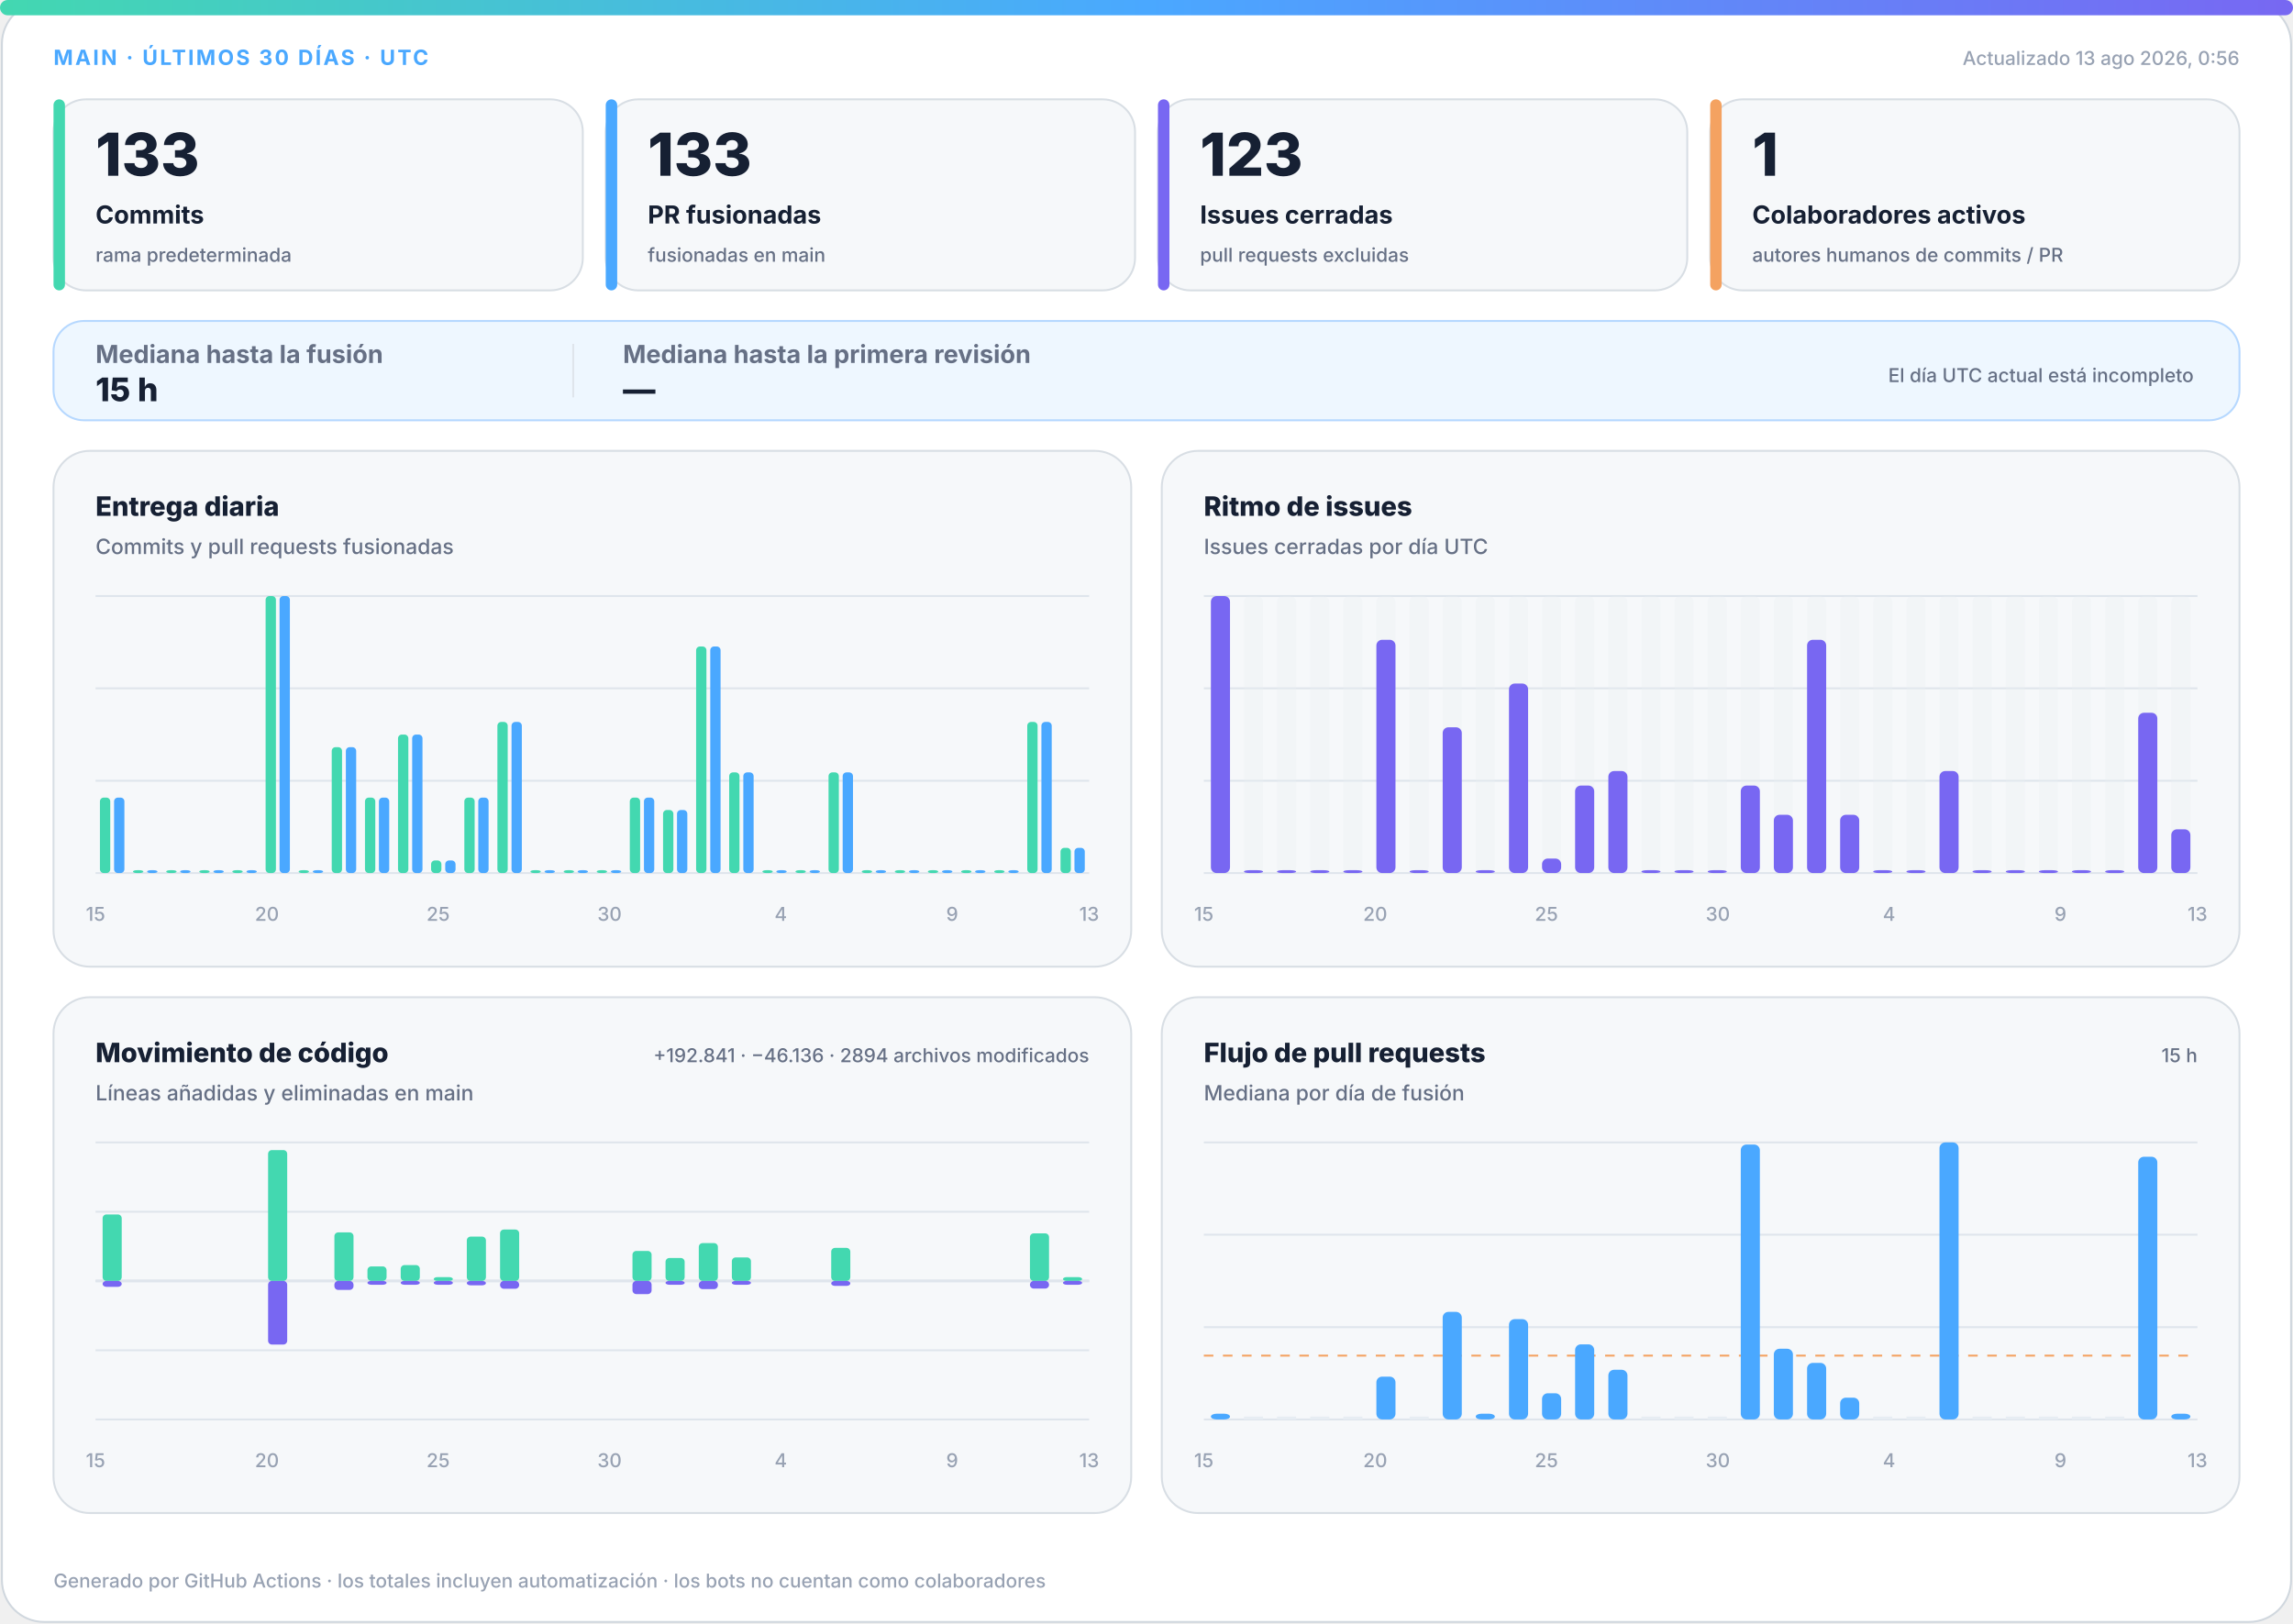
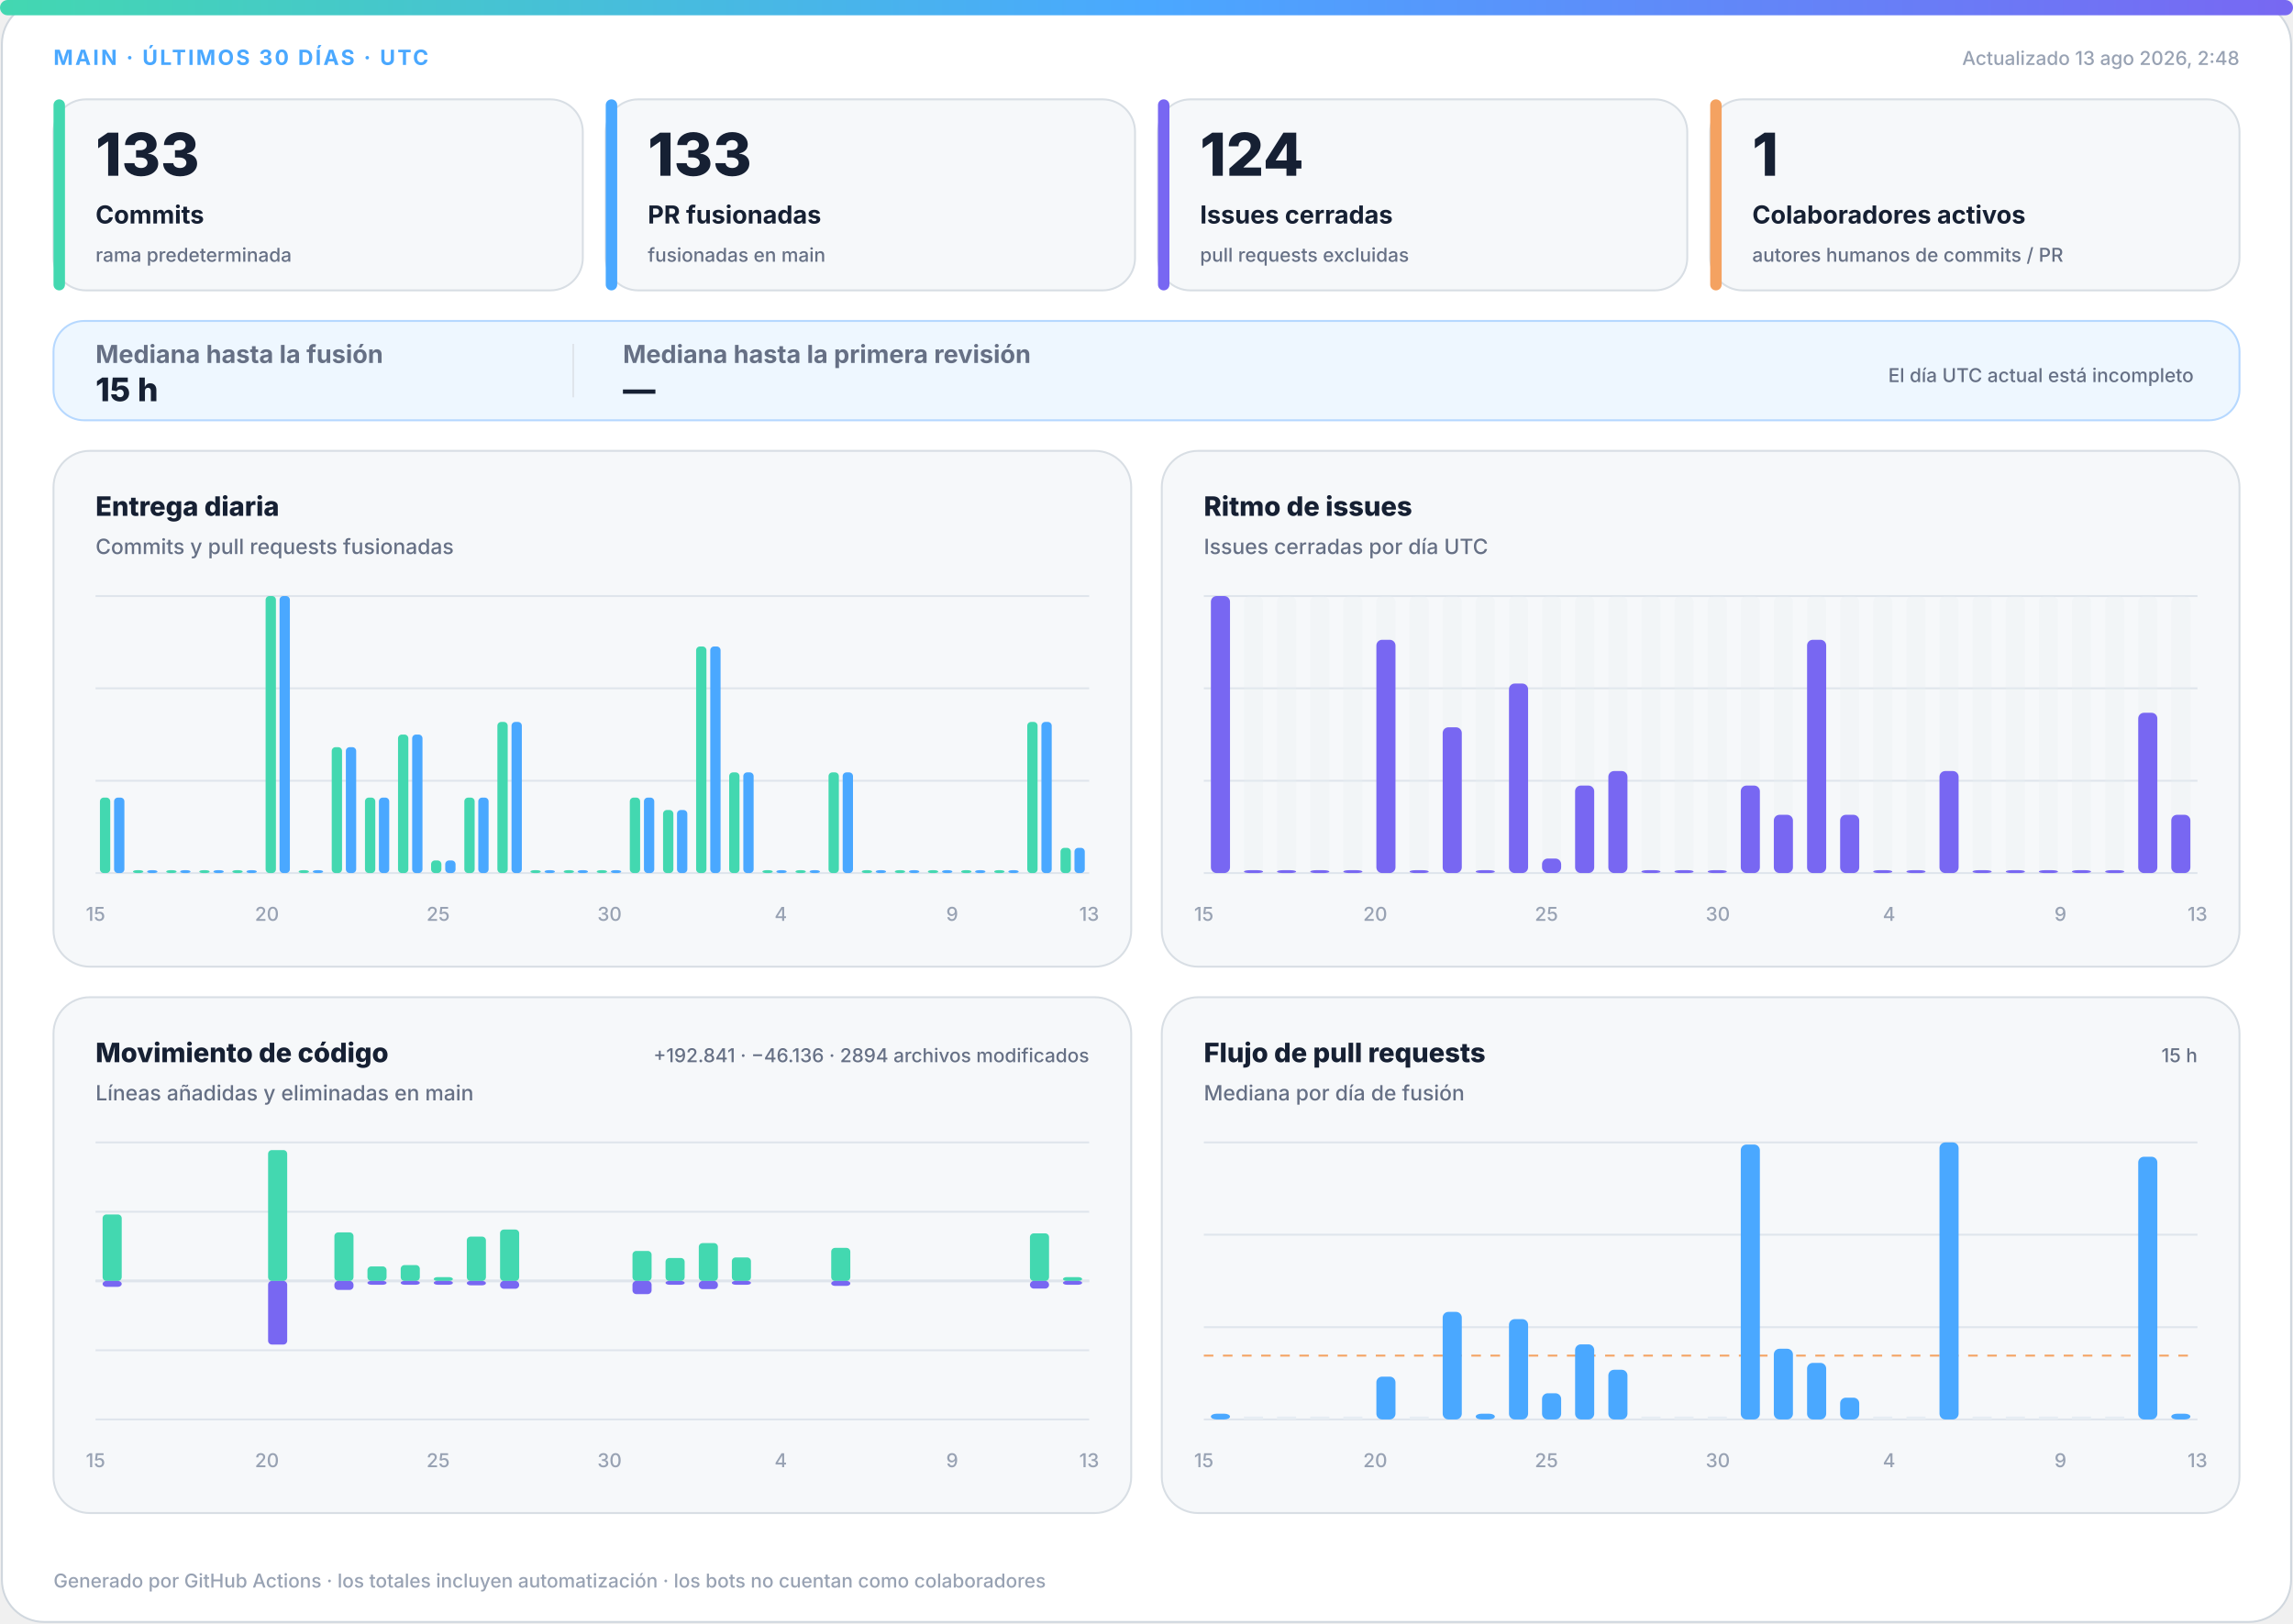
<svg xmlns="http://www.w3.org/2000/svg" width="1200" height="850" viewBox="0 0 1200 850" role="img" aria-labelledby="title desc">
  <defs>
    <linearGradient id="accent" x1="0" y1="0" x2="1" y2="0">
      <stop offset="0%" stop-color="#43d8b0" />
      <stop offset="50%" stop-color="#4aa8ff" />
      <stop offset="100%" stop-color="#7867f2" />
    </linearGradient>
    <linearGradient id="soft" x1="0" y1="0" x2="1" y2="1">
      <stop offset="0%" stop-color="#43d8b0" stop-opacity=".18" />
      <stop offset="100%" stop-color="#7867f2" stop-opacity=".12" />
    </linearGradient>
  </defs>
  <style>
.bg{fill:#fff;stroke:#d0d7de}.surface{fill:#f6f8fa;stroke:#d8dee4}.strong{fill:#eef7ff;stroke:#b6d8ff}.ink{fill:#162033}.muted{fill:#667085}.faint{fill:#98a2b3}.grid{stroke:#dfe5ec}.track{fill:#e7edf3}
.meta{font:750 11px -apple-system,BlinkMacSystemFont,"Segoe UI",sans-serif;letter-spacing:1.1px}.value{font:820 31px -apple-system,BlinkMacSystemFont,"Segoe UI",sans-serif}.label{font:720 13px -apple-system,BlinkMacSystemFont,"Segoe UI",sans-serif}.scope{font:520 10px -apple-system,BlinkMacSystemFont,"Segoe UI",sans-serif}.chart-title{font:760 14px -apple-system,BlinkMacSystemFont,"Segoe UI",sans-serif}.chart-subtitle{font:520 11px -apple-system,BlinkMacSystemFont,"Segoe UI",sans-serif}.small{font:540 10px -apple-system,BlinkMacSystemFont,"Segoe UI",sans-serif}.flow-value{font:780 17px -apple-system,BlinkMacSystemFont,"Segoe UI",sans-serif}
@media(prefers-color-scheme:dark){.bg{fill:#0d1117;stroke:#30363d}.surface{fill:#161b22;stroke:#30363d}.strong{fill:#10263a;stroke:#244d70}.ink{fill:#f0f6fc}.muted{fill:#a7b0bc}.faint{fill:#7d8590}.grid{stroke:#30363d}.track{fill:#27313d}}
</style>
  <rect class="bg" x="1" y="1" width="1198" height="848" rx="22" />
  <rect x="0" y="0" width="1200" height="8" rx="4" fill="url(#accent)" />
  <text class="meta" x="28" y="34" fill="#4aa8ff">MAIN · ÚLTIMOS 30 DÍAS · UTC</text>
-   <text class="small faint" x="1172" y="34" text-anchor="end">Actualizado 13 ago 2026, 0:56</text>
+   <text class="small faint" x="1172" y="34" text-anchor="end">Actualizado 13 ago 2026, 2:48</text>
  <g>
    <rect class="surface" x="28" y="52" width="277" height="100" rx="17" />
    <rect x="28" y="52" width="6" height="100" rx="3" fill="#43d8b0" />
    <text class="value ink" x="50" y="92" style="font-size:31px">133</text>
    <text class="label ink" x="50" y="117" style="font-size:13px">Commits</text>
    <text class="scope muted" x="50" y="137" style="font-size:10px">rama predeterminada</text>
  </g>
  <g>
    <rect class="surface" x="317" y="52" width="277" height="100" rx="17" />
    <rect x="317" y="52" width="6" height="100" rx="3" fill="#4aa8ff" />
    <text class="value ink" x="339" y="92" style="font-size:31px">133</text>
    <text class="label ink" x="339" y="117" style="font-size:13px">PR fusionadas</text>
    <text class="scope muted" x="339" y="137" style="font-size:10px">fusionadas en main</text>
  </g>
  <g>
    <rect class="surface" x="606" y="52" width="277" height="100" rx="17" />
    <rect x="606" y="52" width="6" height="100" rx="3" fill="#7867f2" />
-     <text class="value ink" x="628" y="92" style="font-size:31px">123</text>
+     <text class="value ink" x="628" y="92" style="font-size:31px">124</text>
    <text class="label ink" x="628" y="117" style="font-size:13px">Issues cerradas</text>
    <text class="scope muted" x="628" y="137" style="font-size:10px">pull requests excluidas</text>
  </g>
  <g>
    <rect class="surface" x="895" y="52" width="277" height="100" rx="17" />
    <rect x="895" y="52" width="6" height="100" rx="3" fill="#f4a261" />
    <text class="value ink" x="917" y="92" style="font-size:31px">1</text>
    <text class="label ink" x="917" y="117" style="font-size:13px">Colaboradores activos</text>
    <text class="scope muted" x="917" y="137" style="font-size:10px">autores humanos de commits / PR</text>
  </g>
  <g>
    <rect class="strong" x="28" y="168" width="1144" height="52" rx="16" fill="url(#soft)" />
    <text class="label muted" x="50" y="190">Mediana hasta la fusión</text>
    <text class="flow-value ink" x="50" y="210">15 h</text>
    <line class="grid" x1="300" y1="180" x2="300" y2="208" />
    <text class="label muted" x="326" y="190">Mediana hasta la primera revisión</text>
    <text class="flow-value ink" x="326" y="210">—</text>
    <text class="scope muted" x="1148" y="200" text-anchor="end">El día UTC actual está incompleto</text>
  </g>
  <g>
    <rect class="surface" x="28" y="236" width="564" height="270" rx="19" />
    <text class="chart-title ink" x="50" y="270">Entrega diaria</text>
    <text class="chart-subtitle muted" x="50" y="290">Commits y pull requests fusionadas</text>
    <line class="grid" x1="50" y1="312.0" x2="570" y2="312.0" />
    <line class="grid" x1="50" y1="360.3" x2="570" y2="360.3" />
    <line class="grid" x1="50" y1="408.7" x2="570" y2="408.7" />
    <line class="grid" x1="50" y1="457.0" x2="570" y2="457.0" />
    <rect x="52.3" y="417.5" width="5.4" height="39.5" rx="2" fill="#43d8b0" />
    <rect x="59.7" y="417.5" width="5.4" height="39.5" rx="2" fill="#4aa8ff" />
    <rect x="69.6" y="455.5" width="5.4" height="1.5" rx="2" fill="#43d8b0" />
    <rect x="77.0" y="455.5" width="5.4" height="1.5" rx="2" fill="#4aa8ff" />
    <rect x="87.0" y="455.5" width="5.4" height="1.5" rx="2" fill="#43d8b0" />
    <rect x="94.3" y="455.5" width="5.4" height="1.5" rx="2" fill="#4aa8ff" />
    <rect x="104.3" y="455.5" width="5.4" height="1.5" rx="2" fill="#43d8b0" />
    <rect x="111.7" y="455.5" width="5.4" height="1.5" rx="2" fill="#4aa8ff" />
    <rect x="121.6" y="455.5" width="5.4" height="1.5" rx="2" fill="#43d8b0" />
    <rect x="129.0" y="455.5" width="5.4" height="1.5" rx="2" fill="#4aa8ff" />
    <rect x="139.0" y="312.0" width="5.4" height="145.0" rx="2" fill="#43d8b0" />
    <rect x="146.3" y="312.0" width="5.4" height="145.0" rx="2" fill="#4aa8ff" />
    <rect x="156.3" y="455.5" width="5.4" height="1.5" rx="2" fill="#43d8b0" />
    <rect x="163.7" y="455.5" width="5.4" height="1.5" rx="2" fill="#4aa8ff" />
    <rect x="173.6" y="391.1" width="5.4" height="65.9" rx="2" fill="#43d8b0" />
    <rect x="181.0" y="391.1" width="5.4" height="65.9" rx="2" fill="#4aa8ff" />
    <rect x="191.0" y="417.5" width="5.4" height="39.5" rx="2" fill="#43d8b0" />
    <rect x="198.3" y="417.5" width="5.4" height="39.5" rx="2" fill="#4aa8ff" />
    <rect x="208.3" y="384.5" width="5.4" height="72.5" rx="2" fill="#43d8b0" />
    <rect x="215.7" y="384.5" width="5.4" height="72.5" rx="2" fill="#4aa8ff" />
    <rect x="225.6" y="450.4" width="5.4" height="6.6" rx="2" fill="#43d8b0" />
    <rect x="233.0" y="450.4" width="5.4" height="6.6" rx="2" fill="#4aa8ff" />
    <rect x="243.0" y="417.5" width="5.4" height="39.5" rx="2" fill="#43d8b0" />
    <rect x="250.3" y="417.5" width="5.4" height="39.5" rx="2" fill="#4aa8ff" />
    <rect x="260.3" y="377.9" width="5.4" height="79.1" rx="2" fill="#43d8b0" />
    <rect x="267.7" y="377.9" width="5.4" height="79.1" rx="2" fill="#4aa8ff" />
    <rect x="277.6" y="455.5" width="5.4" height="1.5" rx="2" fill="#43d8b0" />
    <rect x="285.0" y="455.5" width="5.4" height="1.5" rx="2" fill="#4aa8ff" />
    <rect x="295.0" y="455.5" width="5.4" height="1.5" rx="2" fill="#43d8b0" />
    <rect x="302.3" y="455.5" width="5.4" height="1.5" rx="2" fill="#4aa8ff" />
    <rect x="312.3" y="455.5" width="5.4" height="1.5" rx="2" fill="#43d8b0" />
    <rect x="319.7" y="455.5" width="5.4" height="1.5" rx="2" fill="#4aa8ff" />
    <rect x="329.6" y="417.5" width="5.4" height="39.5" rx="2" fill="#43d8b0" />
    <rect x="337.0" y="417.5" width="5.4" height="39.5" rx="2" fill="#4aa8ff" />
    <rect x="347.0" y="424.0" width="5.4" height="33.0" rx="2" fill="#43d8b0" />
    <rect x="354.3" y="424.0" width="5.4" height="33.0" rx="2" fill="#4aa8ff" />
    <rect x="364.3" y="338.4" width="5.4" height="118.6" rx="2" fill="#43d8b0" />
    <rect x="371.7" y="338.4" width="5.4" height="118.6" rx="2" fill="#4aa8ff" />
    <rect x="381.6" y="404.3" width="5.4" height="52.7" rx="2" fill="#43d8b0" />
    <rect x="389.0" y="404.3" width="5.4" height="52.7" rx="2" fill="#4aa8ff" />
    <rect x="399.0" y="455.5" width="5.4" height="1.5" rx="2" fill="#43d8b0" />
    <rect x="406.3" y="455.5" width="5.4" height="1.5" rx="2" fill="#4aa8ff" />
    <rect x="416.3" y="455.5" width="5.4" height="1.5" rx="2" fill="#43d8b0" />
    <rect x="423.7" y="455.5" width="5.4" height="1.5" rx="2" fill="#4aa8ff" />
    <rect x="433.6" y="404.3" width="5.4" height="52.7" rx="2" fill="#43d8b0" />
    <rect x="441.0" y="404.3" width="5.4" height="52.7" rx="2" fill="#4aa8ff" />
    <rect x="451.0" y="455.5" width="5.4" height="1.5" rx="2" fill="#43d8b0" />
    <rect x="458.3" y="455.5" width="5.4" height="1.5" rx="2" fill="#4aa8ff" />
    <rect x="468.3" y="455.5" width="5.4" height="1.5" rx="2" fill="#43d8b0" />
    <rect x="475.7" y="455.5" width="5.4" height="1.5" rx="2" fill="#4aa8ff" />
    <rect x="485.6" y="455.5" width="5.4" height="1.5" rx="2" fill="#43d8b0" />
    <rect x="493.0" y="455.5" width="5.4" height="1.5" rx="2" fill="#4aa8ff" />
    <rect x="503.0" y="455.5" width="5.4" height="1.5" rx="2" fill="#43d8b0" />
    <rect x="510.3" y="455.5" width="5.4" height="1.5" rx="2" fill="#4aa8ff" />
    <rect x="520.3" y="455.5" width="5.4" height="1.5" rx="2" fill="#43d8b0" />
    <rect x="527.7" y="455.5" width="5.4" height="1.5" rx="2" fill="#4aa8ff" />
    <rect x="537.6" y="377.9" width="5.4" height="79.1" rx="2" fill="#43d8b0" />
    <rect x="545.0" y="377.9" width="5.4" height="79.1" rx="2" fill="#4aa8ff" />
    <rect x="555.0" y="443.8" width="5.4" height="13.2" rx="2" fill="#43d8b0" />
    <rect x="562.3" y="443.8" width="5.4" height="13.2" rx="2" fill="#4aa8ff" />
    <text class="small faint" x="50.0" y="482" text-anchor="middle">15</text>
    <text class="small faint" x="139.7" y="482" text-anchor="middle">20</text>
    <text class="small faint" x="229.3" y="482" text-anchor="middle">25</text>
    <text class="small faint" x="319.0" y="482" text-anchor="middle">30</text>
    <text class="small faint" x="408.6" y="482" text-anchor="middle">4</text>
    <text class="small faint" x="498.3" y="482" text-anchor="middle">9</text>
    <text class="small faint" x="570.0" y="482" text-anchor="middle">13</text>
  </g>
  <g>
    <rect class="surface" x="608" y="236" width="564" height="270" rx="19" />
    <text class="chart-title ink" x="630" y="270">Ritmo de issues</text>
    <text class="chart-subtitle muted" x="630" y="290">Issues cerradas por día UTC</text>
    <line class="grid" x1="630" y1="312.0" x2="1150" y2="312.0" />
    <line class="grid" x1="630" y1="360.3" x2="1150" y2="360.3" />
    <line class="grid" x1="630" y1="408.7" x2="1150" y2="408.7" />
    <line class="grid" x1="630" y1="457.0" x2="1150" y2="457.0" />
    <g>
      <rect class="track" x="633.7" y="312" width="10.0" height="145" rx="3" opacity=".3" />
      <rect x="633.7" y="312.0" width="10.0" height="145.0" rx="3" fill="#7867f2" />
    </g>
    <g>
      <rect class="track" x="651.0" y="312" width="10.0" height="145" rx="3" opacity=".3" />
      <rect x="651.0" y="455.5" width="10.0" height="1.5" rx="3" fill="#7867f2" />
    </g>
    <g>
      <rect class="track" x="668.3" y="312" width="10.0" height="145" rx="3" opacity=".3" />
      <rect x="668.3" y="455.5" width="10.0" height="1.5" rx="3" fill="#7867f2" />
    </g>
    <g>
      <rect class="track" x="685.7" y="312" width="10.0" height="145" rx="3" opacity=".3" />
      <rect x="685.7" y="455.5" width="10.0" height="1.5" rx="3" fill="#7867f2" />
    </g>
    <g>
      <rect class="track" x="703.0" y="312" width="10.0" height="145" rx="3" opacity=".3" />
      <rect x="703.0" y="455.5" width="10.0" height="1.5" rx="3" fill="#7867f2" />
    </g>
    <g>
      <rect class="track" x="720.3" y="312" width="10.0" height="145" rx="3" opacity=".3" />
      <rect x="720.3" y="334.9" width="10.0" height="122.1" rx="3" fill="#7867f2" />
    </g>
    <g>
      <rect class="track" x="737.7" y="312" width="10.0" height="145" rx="3" opacity=".3" />
      <rect x="737.7" y="455.5" width="10.0" height="1.5" rx="3" fill="#7867f2" />
    </g>
    <g>
      <rect class="track" x="755.0" y="312" width="10.0" height="145" rx="3" opacity=".3" />
      <rect x="755.0" y="380.7" width="10.0" height="76.3" rx="3" fill="#7867f2" />
    </g>
    <g>
      <rect class="track" x="772.3" y="312" width="10.0" height="145" rx="3" opacity=".3" />
      <rect x="772.3" y="455.5" width="10.0" height="1.5" rx="3" fill="#7867f2" />
    </g>
    <g>
      <rect class="track" x="789.7" y="312" width="10.0" height="145" rx="3" opacity=".3" />
      <rect x="789.7" y="357.8" width="10.0" height="99.2" rx="3" fill="#7867f2" />
    </g>
    <g>
      <rect class="track" x="807.0" y="312" width="10.0" height="145" rx="3" opacity=".3" />
      <rect x="807.0" y="449.4" width="10.0" height="7.6" rx="3" fill="#7867f2" />
    </g>
    <g>
      <rect class="track" x="824.3" y="312" width="10.0" height="145" rx="3" opacity=".3" />
      <rect x="824.3" y="411.2" width="10.0" height="45.8" rx="3" fill="#7867f2" />
    </g>
    <g>
      <rect class="track" x="841.7" y="312" width="10.0" height="145" rx="3" opacity=".3" />
      <rect x="841.7" y="403.6" width="10.0" height="53.4" rx="3" fill="#7867f2" />
    </g>
    <g>
      <rect class="track" x="859.0" y="312" width="10.0" height="145" rx="3" opacity=".3" />
      <rect x="859.0" y="455.5" width="10.0" height="1.5" rx="3" fill="#7867f2" />
    </g>
    <g>
      <rect class="track" x="876.3" y="312" width="10.0" height="145" rx="3" opacity=".3" />
      <rect x="876.3" y="455.5" width="10.0" height="1.5" rx="3" fill="#7867f2" />
    </g>
    <g>
      <rect class="track" x="893.7" y="312" width="10.0" height="145" rx="3" opacity=".3" />
      <rect x="893.7" y="455.5" width="10.0" height="1.5" rx="3" fill="#7867f2" />
    </g>
    <g>
      <rect class="track" x="911.0" y="312" width="10.0" height="145" rx="3" opacity=".3" />
      <rect x="911.0" y="411.2" width="10.0" height="45.8" rx="3" fill="#7867f2" />
    </g>
    <g>
      <rect class="track" x="928.3" y="312" width="10.0" height="145" rx="3" opacity=".3" />
      <rect x="928.3" y="426.5" width="10.0" height="30.5" rx="3" fill="#7867f2" />
    </g>
    <g>
      <rect class="track" x="945.7" y="312" width="10.0" height="145" rx="3" opacity=".3" />
      <rect x="945.7" y="334.9" width="10.0" height="122.1" rx="3" fill="#7867f2" />
    </g>
    <g>
      <rect class="track" x="963.0" y="312" width="10.0" height="145" rx="3" opacity=".3" />
      <rect x="963.0" y="426.5" width="10.0" height="30.5" rx="3" fill="#7867f2" />
    </g>
    <g>
      <rect class="track" x="980.3" y="312" width="10.0" height="145" rx="3" opacity=".3" />
      <rect x="980.3" y="455.5" width="10.0" height="1.5" rx="3" fill="#7867f2" />
    </g>
    <g>
      <rect class="track" x="997.7" y="312" width="10.0" height="145" rx="3" opacity=".3" />
      <rect x="997.7" y="455.5" width="10.0" height="1.5" rx="3" fill="#7867f2" />
    </g>
    <g>
      <rect class="track" x="1015.0" y="312" width="10.0" height="145" rx="3" opacity=".3" />
      <rect x="1015.0" y="403.6" width="10.0" height="53.4" rx="3" fill="#7867f2" />
    </g>
    <g>
      <rect class="track" x="1032.3" y="312" width="10.0" height="145" rx="3" opacity=".3" />
      <rect x="1032.3" y="455.5" width="10.0" height="1.5" rx="3" fill="#7867f2" />
    </g>
    <g>
      <rect class="track" x="1049.7" y="312" width="10.0" height="145" rx="3" opacity=".3" />
      <rect x="1049.7" y="455.5" width="10.0" height="1.5" rx="3" fill="#7867f2" />
    </g>
    <g>
      <rect class="track" x="1067.0" y="312" width="10.0" height="145" rx="3" opacity=".3" />
      <rect x="1067.0" y="455.5" width="10.0" height="1.5" rx="3" fill="#7867f2" />
    </g>
    <g>
      <rect class="track" x="1084.3" y="312" width="10.0" height="145" rx="3" opacity=".3" />
      <rect x="1084.3" y="455.5" width="10.0" height="1.5" rx="3" fill="#7867f2" />
    </g>
    <g>
      <rect class="track" x="1101.7" y="312" width="10.0" height="145" rx="3" opacity=".3" />
      <rect x="1101.7" y="455.5" width="10.0" height="1.5" rx="3" fill="#7867f2" />
    </g>
    <g>
      <rect class="track" x="1119.0" y="312" width="10.0" height="145" rx="3" opacity=".3" />
      <rect x="1119.0" y="373.1" width="10.0" height="83.9" rx="3" fill="#7867f2" />
    </g>
    <g>
      <rect class="track" x="1136.3" y="312" width="10.0" height="145" rx="3" opacity=".3" />
-       <rect x="1136.3" y="434.1" width="10.0" height="22.9" rx="3" fill="#7867f2" />
+       <rect x="1136.3" y="426.5" width="10.0" height="30.5" rx="3" fill="#7867f2" />
    </g>
    <text class="small faint" x="630.0" y="482" text-anchor="middle">15</text>
    <text class="small faint" x="719.7" y="482" text-anchor="middle">20</text>
    <text class="small faint" x="809.3" y="482" text-anchor="middle">25</text>
    <text class="small faint" x="899.0" y="482" text-anchor="middle">30</text>
    <text class="small faint" x="988.6" y="482" text-anchor="middle">4</text>
    <text class="small faint" x="1078.3" y="482" text-anchor="middle">9</text>
    <text class="small faint" x="1150.0" y="482" text-anchor="middle">13</text>
  </g>
  <g>
    <rect class="surface" x="28" y="522" width="564" height="270" rx="19" />
    <text class="chart-title ink" x="50" y="556">Movimiento de código</text>
    <text class="chart-subtitle muted" x="50" y="576">Líneas añadidas y eliminadas en main</text>
    <text class="small muted" x="570" y="556" text-anchor="end">+192.841 · −46.136 · 2894 archivos modificados</text>
    <line class="grid" x1="50" y1="598.0" x2="570" y2="598.0" />
    <line class="grid" x1="50" y1="634.3" x2="570" y2="634.3" />
    <line class="grid" x1="50" y1="670.5" x2="570" y2="670.5" />
    <line class="grid" x1="50" y1="706.8" x2="570" y2="706.8" />
    <line class="grid" x1="50" y1="743.0" x2="570" y2="743.0" />
    <line class="grid" x1="50" y1="670.5" x2="570" y2="670.5" stroke-width="1.5" />
    <rect x="53.7" y="635.7" width="10.0" height="34.8" rx="2" fill="#43d8b0" />
    <rect x="53.7" y="670.5" width="10.0" height="3.1" rx="2" fill="#7867f2" />
    <rect x="71.0" y="670.5" width="10.0" height="0.0" rx="2" fill="#43d8b0" />
    <rect x="71.0" y="670.5" width="10.0" height="0.0" rx="2" fill="#7867f2" />
    <rect x="88.3" y="670.5" width="10.0" height="0.0" rx="2" fill="#43d8b0" />
    <rect x="88.3" y="670.5" width="10.0" height="0.0" rx="2" fill="#7867f2" />
    <rect x="105.7" y="670.5" width="10.0" height="0.0" rx="2" fill="#43d8b0" />
    <rect x="105.7" y="670.5" width="10.0" height="0.0" rx="2" fill="#7867f2" />
    <rect x="123.0" y="670.5" width="10.0" height="0.0" rx="2" fill="#43d8b0" />
    <rect x="123.0" y="670.5" width="10.0" height="0.0" rx="2" fill="#7867f2" />
    <rect x="140.3" y="602.0" width="10.0" height="68.5" rx="2" fill="#43d8b0" />
    <rect x="140.3" y="670.5" width="10.0" height="33.3" rx="2" fill="#7867f2" />
    <rect x="157.7" y="670.5" width="10.0" height="0.0" rx="2" fill="#43d8b0" />
    <rect x="157.7" y="670.5" width="10.0" height="0.0" rx="2" fill="#7867f2" />
    <rect x="175.0" y="645.1" width="10.0" height="25.4" rx="2" fill="#43d8b0" />
    <rect x="175.0" y="670.5" width="10.0" height="4.7" rx="2" fill="#7867f2" />
    <rect x="192.3" y="662.9" width="10.0" height="7.6" rx="2" fill="#43d8b0" />
    <rect x="192.3" y="670.5" width="10.0" height="2.0" rx="2" fill="#7867f2" />
    <rect x="209.7" y="662.2" width="10.0" height="8.3" rx="2" fill="#43d8b0" />
    <rect x="209.7" y="670.5" width="10.0" height="2.0" rx="2" fill="#7867f2" />
    <rect x="227.0" y="668.5" width="10.0" height="2.0" rx="2" fill="#43d8b0" />
    <rect x="227.0" y="670.5" width="10.0" height="2.0" rx="2" fill="#7867f2" />
    <rect x="244.3" y="647.3" width="10.0" height="23.2" rx="2" fill="#43d8b0" />
    <rect x="244.3" y="670.5" width="10.0" height="2.3" rx="2" fill="#7867f2" />
    <rect x="261.7" y="643.6" width="10.0" height="26.9" rx="2" fill="#43d8b0" />
    <rect x="261.7" y="670.5" width="10.0" height="4.1" rx="2" fill="#7867f2" />
    <rect x="279.0" y="670.5" width="10.0" height="0.0" rx="2" fill="#43d8b0" />
    <rect x="279.0" y="670.5" width="10.0" height="0.0" rx="2" fill="#7867f2" />
    <rect x="296.3" y="670.5" width="10.0" height="0.0" rx="2" fill="#43d8b0" />
    <rect x="296.3" y="670.5" width="10.0" height="0.0" rx="2" fill="#7867f2" />
    <rect x="313.7" y="670.5" width="10.0" height="0.0" rx="2" fill="#43d8b0" />
    <rect x="313.7" y="670.5" width="10.0" height="0.0" rx="2" fill="#7867f2" />
    <rect x="331.0" y="654.8" width="10.0" height="15.7" rx="2" fill="#43d8b0" />
    <rect x="331.0" y="670.5" width="10.0" height="6.9" rx="2" fill="#7867f2" />
    <rect x="348.3" y="658.5" width="10.0" height="12.0" rx="2" fill="#43d8b0" />
    <rect x="348.3" y="670.5" width="10.0" height="2.0" rx="2" fill="#7867f2" />
    <rect x="365.7" y="650.7" width="10.0" height="19.8" rx="2" fill="#43d8b0" />
    <rect x="365.7" y="670.5" width="10.0" height="4.3" rx="2" fill="#7867f2" />
    <rect x="383.0" y="658.2" width="10.0" height="12.3" rx="2" fill="#43d8b0" />
    <rect x="383.0" y="670.5" width="10.0" height="2.0" rx="2" fill="#7867f2" />
    <rect x="400.3" y="670.5" width="10.0" height="0.0" rx="2" fill="#43d8b0" />
    <rect x="400.3" y="670.5" width="10.0" height="0.0" rx="2" fill="#7867f2" />
    <rect x="417.7" y="670.5" width="10.0" height="0.0" rx="2" fill="#43d8b0" />
    <rect x="417.7" y="670.5" width="10.0" height="0.0" rx="2" fill="#7867f2" />
    <rect x="435.0" y="653.2" width="10.0" height="17.3" rx="2" fill="#43d8b0" />
    <rect x="435.0" y="670.5" width="10.0" height="2.6" rx="2" fill="#7867f2" />
    <rect x="452.3" y="670.5" width="10.0" height="0.0" rx="2" fill="#43d8b0" />
    <rect x="452.3" y="670.5" width="10.0" height="0.0" rx="2" fill="#7867f2" />
    <rect x="469.7" y="670.5" width="10.0" height="0.0" rx="2" fill="#43d8b0" />
    <rect x="469.7" y="670.5" width="10.0" height="0.0" rx="2" fill="#7867f2" />
    <rect x="487.0" y="670.5" width="10.0" height="0.0" rx="2" fill="#43d8b0" />
    <rect x="487.0" y="670.5" width="10.0" height="0.0" rx="2" fill="#7867f2" />
    <rect x="504.3" y="670.5" width="10.0" height="0.0" rx="2" fill="#43d8b0" />
    <rect x="504.3" y="670.5" width="10.0" height="0.0" rx="2" fill="#7867f2" />
    <rect x="521.7" y="670.5" width="10.0" height="0.0" rx="2" fill="#43d8b0" />
    <rect x="521.7" y="670.5" width="10.0" height="0.0" rx="2" fill="#7867f2" />
    <rect x="539.0" y="645.6" width="10.0" height="24.9" rx="2" fill="#43d8b0" />
    <rect x="539.0" y="670.5" width="10.0" height="4.0" rx="2" fill="#7867f2" />
    <rect x="556.3" y="668.5" width="10.0" height="2.0" rx="2" fill="#43d8b0" />
    <rect x="556.3" y="670.5" width="10.0" height="2.0" rx="2" fill="#7867f2" />
    <text class="small faint" x="50.0" y="768" text-anchor="middle">15</text>
    <text class="small faint" x="139.7" y="768" text-anchor="middle">20</text>
    <text class="small faint" x="229.3" y="768" text-anchor="middle">25</text>
    <text class="small faint" x="319.0" y="768" text-anchor="middle">30</text>
    <text class="small faint" x="408.6" y="768" text-anchor="middle">4</text>
    <text class="small faint" x="498.3" y="768" text-anchor="middle">9</text>
    <text class="small faint" x="570.0" y="768" text-anchor="middle">13</text>
  </g>
  <g>
    <rect class="surface" x="608" y="522" width="564" height="270" rx="19" />
    <text class="chart-title ink" x="630" y="556">Flujo de pull requests</text>
    <text class="chart-subtitle muted" x="630" y="576">Mediana por día de fusión</text>
    <text class="small muted" x="1150" y="556" text-anchor="end">15 h</text>
    <line class="grid" x1="630" y1="598.0" x2="1150" y2="598.0" />
    <line class="grid" x1="630" y1="646.3" x2="1150" y2="646.3" />
    <line class="grid" x1="630" y1="694.7" x2="1150" y2="694.7" />
    <line class="grid" x1="630" y1="743.0" x2="1150" y2="743.0" />
    <line x1="630" y1="709.6" x2="1150" y2="709.6" stroke="#f4a261" stroke-dasharray="5 5" />
    <rect x="633.7" y="740.0" width="10.0" height="3.0" rx="3" fill="#4aa8ff" />
    <rect class="track" x="651.0" y="741.5" width="10.0" height="1.5" />
    <rect class="track" x="668.3" y="741.5" width="10.0" height="1.5" />
    <rect class="track" x="685.7" y="741.5" width="10.0" height="1.5" />
    <rect class="track" x="703.0" y="741.5" width="10.0" height="1.5" />
    <rect x="720.3" y="720.6" width="10.0" height="22.4" rx="3" fill="#4aa8ff" />
    <rect class="track" x="737.7" y="741.5" width="10.0" height="1.5" />
    <rect x="755.0" y="686.7" width="10.0" height="56.3" rx="3" fill="#4aa8ff" />
    <rect x="772.3" y="740.0" width="10.0" height="3.0" rx="3" fill="#4aa8ff" />
    <rect x="789.7" y="690.5" width="10.0" height="52.5" rx="3" fill="#4aa8ff" />
    <rect x="807.0" y="729.3" width="10.0" height="13.7" rx="3" fill="#4aa8ff" />
    <rect x="824.3" y="703.7" width="10.0" height="39.3" rx="3" fill="#4aa8ff" />
    <rect x="841.7" y="717.0" width="10.0" height="26.0" rx="3" fill="#4aa8ff" />
    <rect class="track" x="859.0" y="741.5" width="10.0" height="1.5" />
    <rect class="track" x="876.3" y="741.5" width="10.0" height="1.5" />
    <rect class="track" x="893.7" y="741.5" width="10.0" height="1.5" />
    <rect x="911.0" y="599.1" width="10.0" height="143.9" rx="3" fill="#4aa8ff" />
    <rect x="928.3" y="706.0" width="10.0" height="37.0" rx="3" fill="#4aa8ff" />
    <rect x="945.7" y="713.4" width="10.0" height="29.6" rx="3" fill="#4aa8ff" />
    <rect x="963.0" y="731.6" width="10.0" height="11.4" rx="3" fill="#4aa8ff" />
    <rect class="track" x="980.3" y="741.5" width="10.0" height="1.5" />
    <rect class="track" x="997.7" y="741.5" width="10.0" height="1.5" />
    <rect x="1015.0" y="598.0" width="10.0" height="145.0" rx="3" fill="#4aa8ff" />
    <rect class="track" x="1032.3" y="741.5" width="10.0" height="1.5" />
    <rect class="track" x="1049.7" y="741.5" width="10.0" height="1.5" />
    <rect class="track" x="1067.0" y="741.5" width="10.0" height="1.5" />
    <rect class="track" x="1084.3" y="741.5" width="10.0" height="1.5" />
    <rect class="track" x="1101.7" y="741.5" width="10.0" height="1.5" />
    <rect x="1119.0" y="605.5" width="10.0" height="137.5" rx="3" fill="#4aa8ff" />
    <rect x="1136.3" y="740.0" width="10.0" height="3.0" rx="3" fill="#4aa8ff" />
    <text class="small faint" x="630.0" y="768" text-anchor="middle">15</text>
    <text class="small faint" x="719.7" y="768" text-anchor="middle">20</text>
    <text class="small faint" x="809.3" y="768" text-anchor="middle">25</text>
    <text class="small faint" x="899.0" y="768" text-anchor="middle">30</text>
    <text class="small faint" x="988.6" y="768" text-anchor="middle">4</text>
    <text class="small faint" x="1078.3" y="768" text-anchor="middle">9</text>
    <text class="small faint" x="1150.0" y="768" text-anchor="middle">13</text>
  </g>
  <text class="small faint" x="28" y="831">Generado por GitHub Actions · los totales incluyen automatización · los bots no cuentan como colaboradores</text>
</svg>
